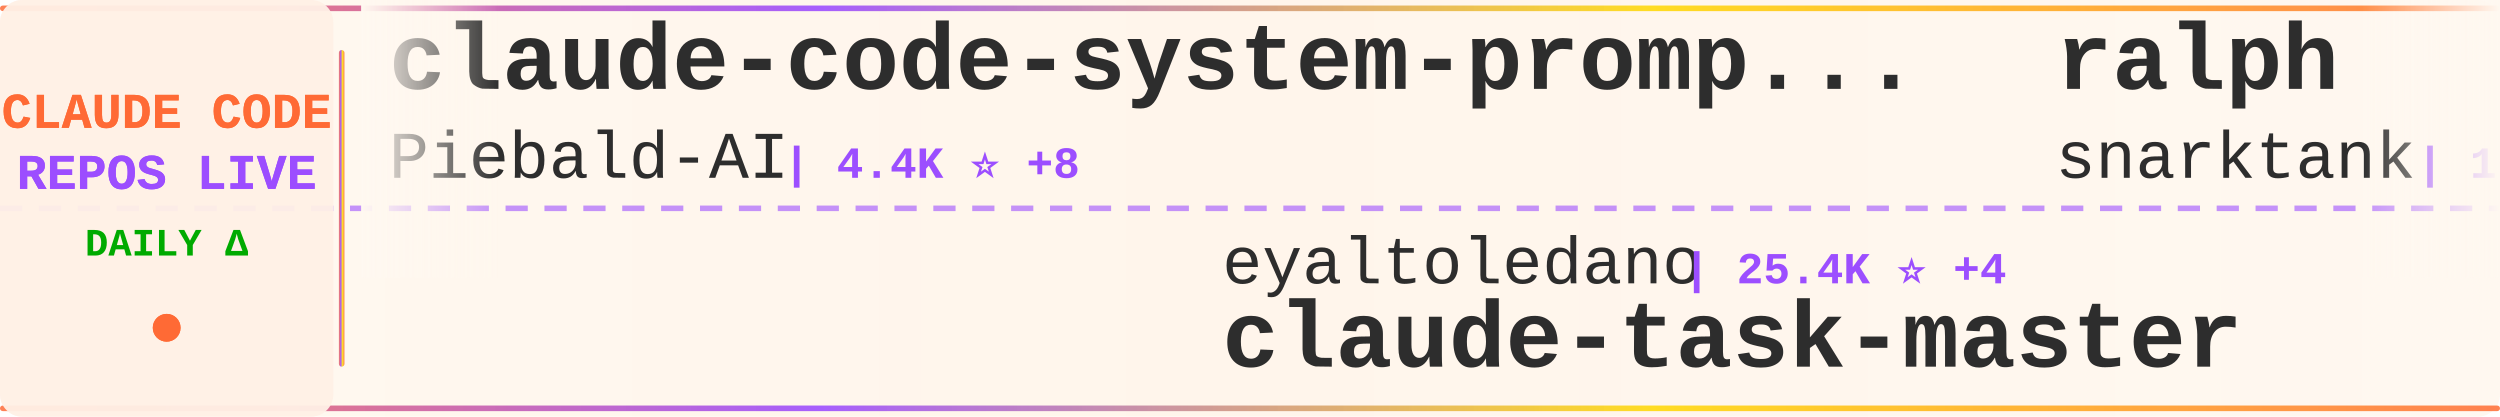
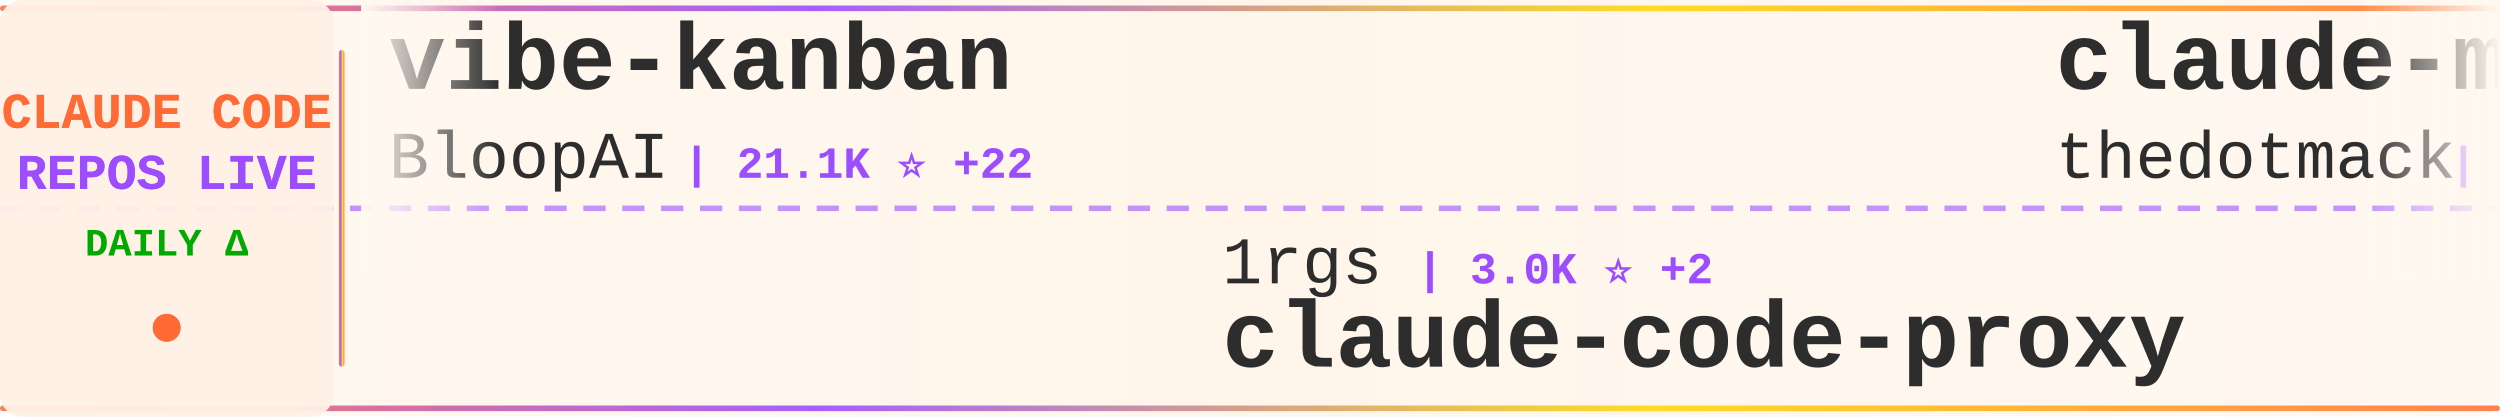
<svg xmlns="http://www.w3.org/2000/svg" width="900" height="150">
  <defs>
    <linearGradient id="tickerBg" x1="0%" y1="0%" x2="100%" y2="0%">
      <stop offset="0%" style="stop-color:#fff8f0;stop-opacity:0.98" />
      <stop offset="50%" style="stop-color:#fff5eb;stop-opacity:1" />
      <stop offset="100%" style="stop-color:#fff8f0;stop-opacity:0.98" />
    </linearGradient>
    <linearGradient id="borderGrad" x1="0%" y1="0%" x2="100%" y2="0%">
      <stop offset="0%" style="stop-color:#FF6B35;stop-opacity:0.85">
        <animate attributeName="stop-opacity" values="0.85;1;0.85" dur="2s" repeatCount="indefinite" />
      </stop>
      <stop offset="33%" style="stop-color:#9C4EFF;stop-opacity:0.9">
        <animate attributeName="stop-opacity" values="0.9;1;0.9" dur="2.2s" repeatCount="indefinite" />
      </stop>
      <stop offset="66%" style="stop-color:#FFD700;stop-opacity:0.85">
        <animate attributeName="stop-opacity" values="0.85;1;0.85" dur="1.8s" repeatCount="indefinite" />
      </stop>
      <stop offset="100%" style="stop-color:#FF6B35;stop-opacity:0.85">
        <animate attributeName="stop-opacity" values="0.85;1;0.85" dur="2s" repeatCount="indefinite" />
      </stop>
    </linearGradient>
    <filter id="textGlow">
      <feGaussianBlur stdDeviation="0.15" result="coloredBlur" />
      <feMerge>
        <feMergeNode in="coloredBlur" />
        <feMergeNode in="SourceGraphic" />
      </feMerge>
    </filter>
    <filter id="metricGlow">
      <feGaussianBlur stdDeviation="0.2" result="coloredBlur" />
      <feMerge>
        <feMergeNode in="coloredBlur" />
        <feMergeNode in="SourceGraphic" />
      </feMerge>
    </filter>
    <linearGradient id="leftFade" x1="0%" y1="0%" x2="100%" y2="0%">
      <stop offset="0%" style="stop-color:#fff8f0;stop-opacity:1" />
      <stop offset="100%" style="stop-color:#fff8f0;stop-opacity:0" />
    </linearGradient>
    <linearGradient id="rightFade" x1="0%" y1="0%" x2="100%" y2="0%">
      <stop offset="0%" style="stop-color:#fff8f0;stop-opacity:0" />
      <stop offset="100%" style="stop-color:#fff8f0;stop-opacity:1" />
    </linearGradient>
  </defs>
  <rect width="900" height="150" fill="url(#tickerBg)" rx="8" />
  <rect x="0" y="2" width="900" height="2" fill="url(#borderGrad)" rx="1" />
  <rect x="0" y="146" width="900" height="2" fill="url(#borderGrad)" rx="1" />
  <line x1="0" y1="75" x2="900" y2="75" stroke="#9C4EFF" stroke-width="2" stroke-dasharray="8 6" opacity="0.6" />
  <rect x="0" y="0" width="120" height="150" fill="#fff0e6" opacity="0.95" rx="8" />
  <text x="60" y="46" font-family="'Courier New', monospace" font-size="18" font-weight="bold" fill="#FF6B35" text-anchor="middle" filter="url(#textGlow)">
    CLAUDE CODE
  </text>
  <text x="60" y="68" font-family="'Courier New', monospace" font-size="18" font-weight="bold" fill="#9C4EFF" text-anchor="middle" filter="url(#textGlow)">
    REPOS LIVE
  </text>
  <text x="60" y="92" font-family="'Courier New', monospace" font-size="14" font-weight="bold" fill="#00aa00" text-anchor="middle">
    DAILY Δ
  </text>
  <circle cx="60" cy="118" r="5" fill="#FF6B35" filter="url(#metricGlow)">
    <animate attributeName="r" values="4;6;4" dur="1.5s" repeatCount="indefinite" />
    <animate attributeName="opacity" values="0.6;1;0.6" dur="1.5s" repeatCount="indefinite" />
  </circle>
  <rect x="122" y="18" width="2" height="114" fill="url(#borderGrad)" rx="1" />
  <clipPath id="tickerClip">
    <rect x="130" y="0" width="770" height="150" />
  </clipPath>
  <g clip-path="url(#tickerClip)">
    <g id="tickerItems">
      <animateTransform attributeName="transform" attributeType="XML" type="translate" from="0 0" to="-3000 0" dur="54s" repeatCount="indefinite" />
      <g transform="translate(0, 0)">
-         <text x="140" y="32" font-family="'Courier New', monospace" font-size="34" font-weight="bold" fill="#2d2d2d">claude-code-system-promp...</text>
-         <text x="140" y="64" font-family="'Courier New', monospace" font-size="24" font-weight="normal" fill="#2d2d2d" opacity="1.0">Piebald-AI</text>
-         <text x="282" y="64" font-family="'Courier New', monospace" font-size="16" font-weight="bold" fill="#9C4EFF"> | 4.4K ⭐ +8</text>
+         <text x="140" y="32" font-family="'Courier New', monospace" font-size="34" font-weight="bold" fill="#2d2d2d">vibe-kanban</text>
+         <text x="140" y="64" font-family="'Courier New', monospace" font-size="24" font-weight="normal" fill="#2d2d2d" opacity="1.0">BloopAI</text>
+         <text x="246" y="64" font-family="'Courier New', monospace" font-size="16" font-weight="bold" fill="#9C4EFF"> | 21.1K ⭐ +22</text>
      </g>
      <g transform="translate(300, 0)">
-         <text x="140" y="102" font-family="'Courier New', monospace" font-size="24" font-weight="normal" fill="#2d2d2d" opacity="1.0">eyaltoledano</text>
-         <text x="306" y="102" font-family="'Courier New', monospace" font-size="16" font-weight="bold" fill="#9C4EFF"> | 25.4K ⭐ +4</text>
-         <text x="140" y="132" font-family="'Courier New', monospace" font-size="34" font-weight="bold" fill="#2d2d2d">claude-task-master</text>
+         <text x="140" y="102" font-family="'Courier New', monospace" font-size="24" font-weight="normal" fill="#2d2d2d" opacity="1.0">1rgs</text>
+         <text x="210" y="102" font-family="'Courier New', monospace" font-size="16" font-weight="bold" fill="#9C4EFF"> | 3.0K ⭐ +2</text>
+         <text x="140" y="132" font-family="'Courier New', monospace" font-size="34" font-weight="bold" fill="#2d2d2d">claude-code-proxy</text>
      </g>
      <g transform="translate(600, 0)">
-         <text x="140" y="32" font-family="'Courier New', monospace" font-size="34" font-weight="bold" fill="#2d2d2d">ralph</text>
-         <text x="140" y="64" font-family="'Courier New', monospace" font-size="24" font-weight="normal" fill="#2d2d2d" opacity="1.0">snarktank</text>
-         <text x="270" y="64" font-family="'Courier New', monospace" font-size="16" font-weight="bold" fill="#9C4EFF"> | 10.1K ⭐ +31</text>
+         <text x="140" y="32" font-family="'Courier New', monospace" font-size="34" font-weight="bold" fill="#2d2d2d">claude-mem</text>
+         <text x="140" y="64" font-family="'Courier New', monospace" font-size="24" font-weight="normal" fill="#2d2d2d" opacity="1.0">thedotmack</text>
+         <text x="282" y="64" font-family="'Courier New', monospace" font-size="16" font-weight="bold" fill="#9C4EFF"> | 27.4K ⭐ +112</text>
      </g>
      <g transform="translate(900, 0)">
-         <text x="140" y="102" font-family="'Courier New', monospace" font-size="24" font-weight="normal" fill="#2d2d2d" opacity="1.0">laravel</text>
-         <text x="246" y="102" font-family="'Courier New', monospace" font-size="16" font-weight="bold" fill="#9C4EFF"> | 489 ⭐</text>
-         <text x="140" y="132" font-family="'Courier New', monospace" font-size="34" font-weight="bold" fill="#2d2d2d">claude-code</text>
+         <text x="140" y="102" font-family="'Courier New', monospace" font-size="24" font-weight="normal" fill="#2d2d2d" opacity="1.0">jeremylongshore</text>
+         <text x="342" y="102" font-family="'Courier New', monospace" font-size="16" font-weight="bold" fill="#9C4EFF"> | 1.3K ⭐ +3</text>
+         <text x="140" y="132" font-family="'Courier New', monospace" font-size="34" font-weight="bold" fill="#2d2d2d">claude-code-plugins-plus...</text>
      </g>
      <g transform="translate(1200, 0)">
-         <text x="140" y="32" font-family="'Courier New', monospace" font-size="34" font-weight="bold" fill="#2d2d2d">ralph-claude-code</text>
-         <text x="140" y="64" font-family="'Courier New', monospace" font-size="24" font-weight="normal" fill="#2d2d2d" opacity="1.0">frankbria</text>
-         <text x="270" y="64" font-family="'Courier New', monospace" font-size="16" font-weight="bold" fill="#9C4EFF"> | 6.7K ⭐ +18</text>
+         <text x="140" y="32" font-family="'Courier New', monospace" font-size="34" font-weight="bold" fill="#2d2d2d">claude-code-guide</text>
+         <text x="140" y="64" font-family="'Courier New', monospace" font-size="24" font-weight="normal" fill="#2d2d2d" opacity="1.0">zebbern</text>
+         <text x="246" y="64" font-family="'Courier New', monospace" font-size="16" font-weight="bold" fill="#9C4EFF"> | 3.4K ⭐</text>
      </g>
      <g transform="translate(1500, 0)">
-         <text x="140" y="102" font-family="'Courier New', monospace" font-size="24" font-weight="normal" fill="#2d2d2d" opacity="1.0">ykdojo</text>
-         <text x="234" y="102" font-family="'Courier New', monospace" font-size="16" font-weight="bold" fill="#9C4EFF"> | 2.6K ⭐ +8</text>
-         <text x="140" y="132" font-family="'Courier New', monospace" font-size="34" font-weight="bold" fill="#2d2d2d">claude-code-tips</text>
+         <text x="140" y="102" font-family="'Courier New', monospace" font-size="24" font-weight="normal" fill="#2d2d2d" opacity="1.0">winfunc</text>
+         <text x="246" y="102" font-family="'Courier New', monospace" font-size="16" font-weight="bold" fill="#9C4EFF"> | 20.5K ⭐ +2</text>
+         <text x="140" y="132" font-family="'Courier New', monospace" font-size="34" font-weight="bold" fill="#2d2d2d">opcode</text>
      </g>
      <g transform="translate(1800, 0)">
-         <text x="140" y="32" font-family="'Courier New', monospace" font-size="34" font-weight="bold" fill="#2d2d2d">idea-claude-code-gui</text>
-         <text x="140" y="64" font-family="'Courier New', monospace" font-size="24" font-weight="normal" fill="#2d2d2d" opacity="1.0">zhukunpenglinyutong</text>
-         <text x="390" y="64" font-family="'Courier New', monospace" font-size="16" font-weight="bold" fill="#9C4EFF"> | 1.2K ⭐</text>
+         <text x="140" y="32" font-family="'Courier New', monospace" font-size="34" font-weight="bold" fill="#2d2d2d">browser-use</text>
+         <text x="140" y="64" font-family="'Courier New', monospace" font-size="24" font-weight="normal" fill="#2d2d2d" opacity="1.0">browser-use</text>
+         <text x="294" y="64" font-family="'Courier New', monospace" font-size="16" font-weight="bold" fill="#9C4EFF"> | 78.2K ⭐ +12</text>
      </g>
      <g transform="translate(2100, 0)">
-         <text x="140" y="102" font-family="'Courier New', monospace" font-size="24" font-weight="normal" fill="#2d2d2d" opacity="1.0">ding113</text>
-         <text x="246" y="102" font-family="'Courier New', monospace" font-size="16" font-weight="bold" fill="#9C4EFF"> | 1.4K ⭐ +1</text>
-         <text x="140" y="132" font-family="'Courier New', monospace" font-size="34" font-weight="bold" fill="#2d2d2d">claude-code-hub</text>
+         <text x="140" y="102" font-family="'Courier New', monospace" font-size="24" font-weight="normal" fill="#2d2d2d" opacity="1.0">jarrodwatts</text>
+         <text x="294" y="102" font-family="'Courier New', monospace" font-size="16" font-weight="bold" fill="#9C4EFF"> | 924 ⭐</text>
+         <text x="140" y="132" font-family="'Courier New', monospace" font-size="34" font-weight="bold" fill="#2d2d2d">claude-code-config</text>
      </g>
      <g transform="translate(2400, 0)">
-         <text x="140" y="32" font-family="'Courier New', monospace" font-size="34" font-weight="bold" fill="#2d2d2d">claude-code-guide</text>
-         <text x="140" y="64" font-family="'Courier New', monospace" font-size="24" font-weight="normal" fill="#2d2d2d" opacity="1.0">Cranot</text>
-         <text x="234" y="64" font-family="'Courier New', monospace" font-size="16" font-weight="bold" fill="#9C4EFF"> | 2.4K ⭐</text>
+         <text x="140" y="32" font-family="'Courier New', monospace" font-size="34" font-weight="bold" fill="#2d2d2d">claude-code-tools</text>
+         <text x="140" y="64" font-family="'Courier New', monospace" font-size="24" font-weight="normal" fill="#2d2d2d" opacity="1.0">pchalasani</text>
+         <text x="282" y="64" font-family="'Courier New', monospace" font-size="16" font-weight="bold" fill="#9C4EFF"> | 1.4K ⭐ +2</text>
      </g>
      <g transform="translate(2700, 0)">
-         <text x="140" y="102" font-family="'Courier New', monospace" font-size="24" font-weight="normal" fill="#2d2d2d" opacity="1.0">affaan-m</text>
-         <text x="258" y="102" font-family="'Courier New', monospace" font-size="16" font-weight="bold" fill="#9C4EFF"> | 44.2K ⭐ +72</text>
-         <text x="140" y="132" font-family="'Courier New', monospace" font-size="34" font-weight="bold" fill="#2d2d2d">everything-claude-code</text>
+         <text x="140" y="102" font-family="'Courier New', monospace" font-size="24" font-weight="normal" fill="#2d2d2d" opacity="1.0">peterkrueck</text>
+         <text x="294" y="102" font-family="'Courier New', monospace" font-size="16" font-weight="bold" fill="#9C4EFF"> | 1.3K ⭐</text>
+         <text x="140" y="132" font-family="'Courier New', monospace" font-size="34" font-weight="bold" fill="#2d2d2d">Claude-Code-Development-...</text>
      </g>
      <g transform="translate(3000, 0)">
-         <text x="140" y="32" font-family="'Courier New', monospace" font-size="34" font-weight="bold" fill="#2d2d2d">claude-code-system-promp...</text>
-         <text x="140" y="64" font-family="'Courier New', monospace" font-size="24" font-weight="normal" fill="#2d2d2d" opacity="1.0">Piebald-AI</text>
-         <text x="282" y="64" font-family="'Courier New', monospace" font-size="16" font-weight="bold" fill="#9C4EFF"> | 4.4K ⭐ +8</text>
+         <text x="140" y="32" font-family="'Courier New', monospace" font-size="34" font-weight="bold" fill="#2d2d2d">vibe-kanban</text>
+         <text x="140" y="64" font-family="'Courier New', monospace" font-size="24" font-weight="normal" fill="#2d2d2d" opacity="1.0">BloopAI</text>
+         <text x="246" y="64" font-family="'Courier New', monospace" font-size="16" font-weight="bold" fill="#9C4EFF"> | 21.1K ⭐ +22</text>
      </g>
      <g transform="translate(3300, 0)">
-         <text x="140" y="102" font-family="'Courier New', monospace" font-size="24" font-weight="normal" fill="#2d2d2d" opacity="1.0">eyaltoledano</text>
-         <text x="306" y="102" font-family="'Courier New', monospace" font-size="16" font-weight="bold" fill="#9C4EFF"> | 25.4K ⭐ +4</text>
-         <text x="140" y="132" font-family="'Courier New', monospace" font-size="34" font-weight="bold" fill="#2d2d2d">claude-task-master</text>
+         <text x="140" y="102" font-family="'Courier New', monospace" font-size="24" font-weight="normal" fill="#2d2d2d" opacity="1.0">1rgs</text>
+         <text x="210" y="102" font-family="'Courier New', monospace" font-size="16" font-weight="bold" fill="#9C4EFF"> | 3.0K ⭐ +2</text>
+         <text x="140" y="132" font-family="'Courier New', monospace" font-size="34" font-weight="bold" fill="#2d2d2d">claude-code-proxy</text>
      </g>
      <g transform="translate(3600, 0)">
-         <text x="140" y="32" font-family="'Courier New', monospace" font-size="34" font-weight="bold" fill="#2d2d2d">ralph</text>
-         <text x="140" y="64" font-family="'Courier New', monospace" font-size="24" font-weight="normal" fill="#2d2d2d" opacity="1.0">snarktank</text>
-         <text x="270" y="64" font-family="'Courier New', monospace" font-size="16" font-weight="bold" fill="#9C4EFF"> | 10.1K ⭐ +31</text>
+         <text x="140" y="32" font-family="'Courier New', monospace" font-size="34" font-weight="bold" fill="#2d2d2d">claude-mem</text>
+         <text x="140" y="64" font-family="'Courier New', monospace" font-size="24" font-weight="normal" fill="#2d2d2d" opacity="1.0">thedotmack</text>
+         <text x="282" y="64" font-family="'Courier New', monospace" font-size="16" font-weight="bold" fill="#9C4EFF"> | 27.4K ⭐ +112</text>
      </g>
      <g transform="translate(3900, 0)">
-         <text x="140" y="102" font-family="'Courier New', monospace" font-size="24" font-weight="normal" fill="#2d2d2d" opacity="1.0">laravel</text>
-         <text x="246" y="102" font-family="'Courier New', monospace" font-size="16" font-weight="bold" fill="#9C4EFF"> | 489 ⭐</text>
-         <text x="140" y="132" font-family="'Courier New', monospace" font-size="34" font-weight="bold" fill="#2d2d2d">claude-code</text>
+         <text x="140" y="102" font-family="'Courier New', monospace" font-size="24" font-weight="normal" fill="#2d2d2d" opacity="1.0">jeremylongshore</text>
+         <text x="342" y="102" font-family="'Courier New', monospace" font-size="16" font-weight="bold" fill="#9C4EFF"> | 1.3K ⭐ +3</text>
+         <text x="140" y="132" font-family="'Courier New', monospace" font-size="34" font-weight="bold" fill="#2d2d2d">claude-code-plugins-plus...</text>
      </g>
    </g>
  </g>
  <rect x="130" y="0" width="50" height="100" fill="url(#leftFade)" />
  <rect x="850" y="0" width="50" height="100" fill="url(#rightFade)" />
</svg>
